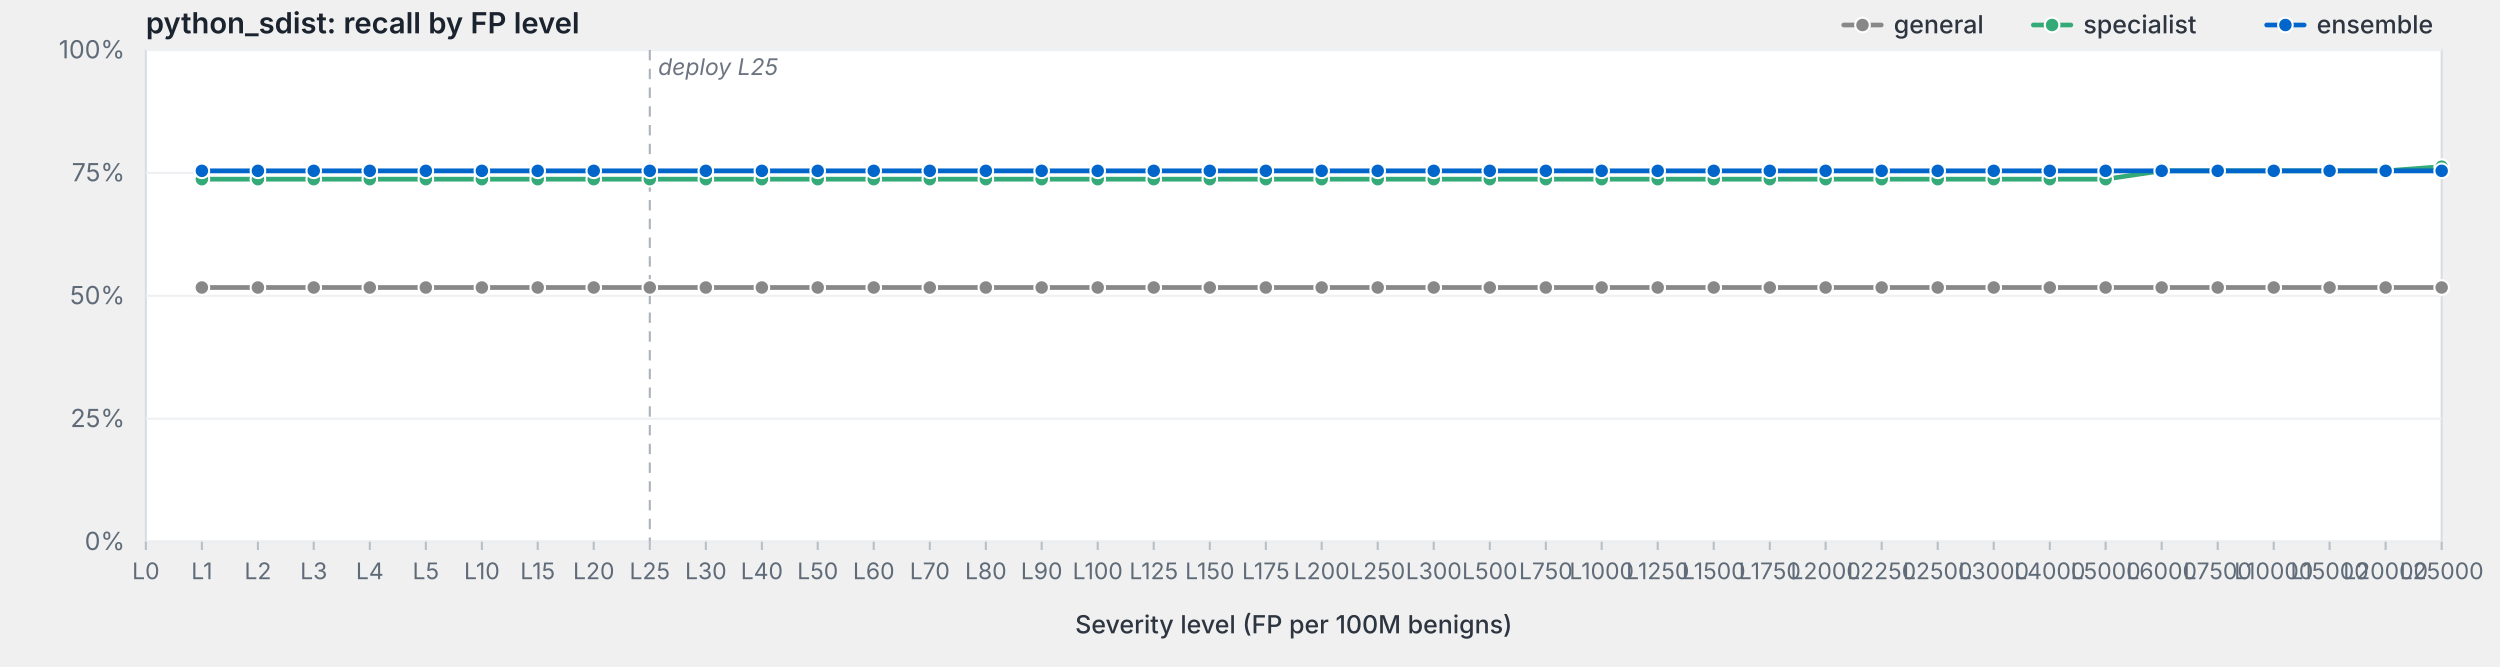
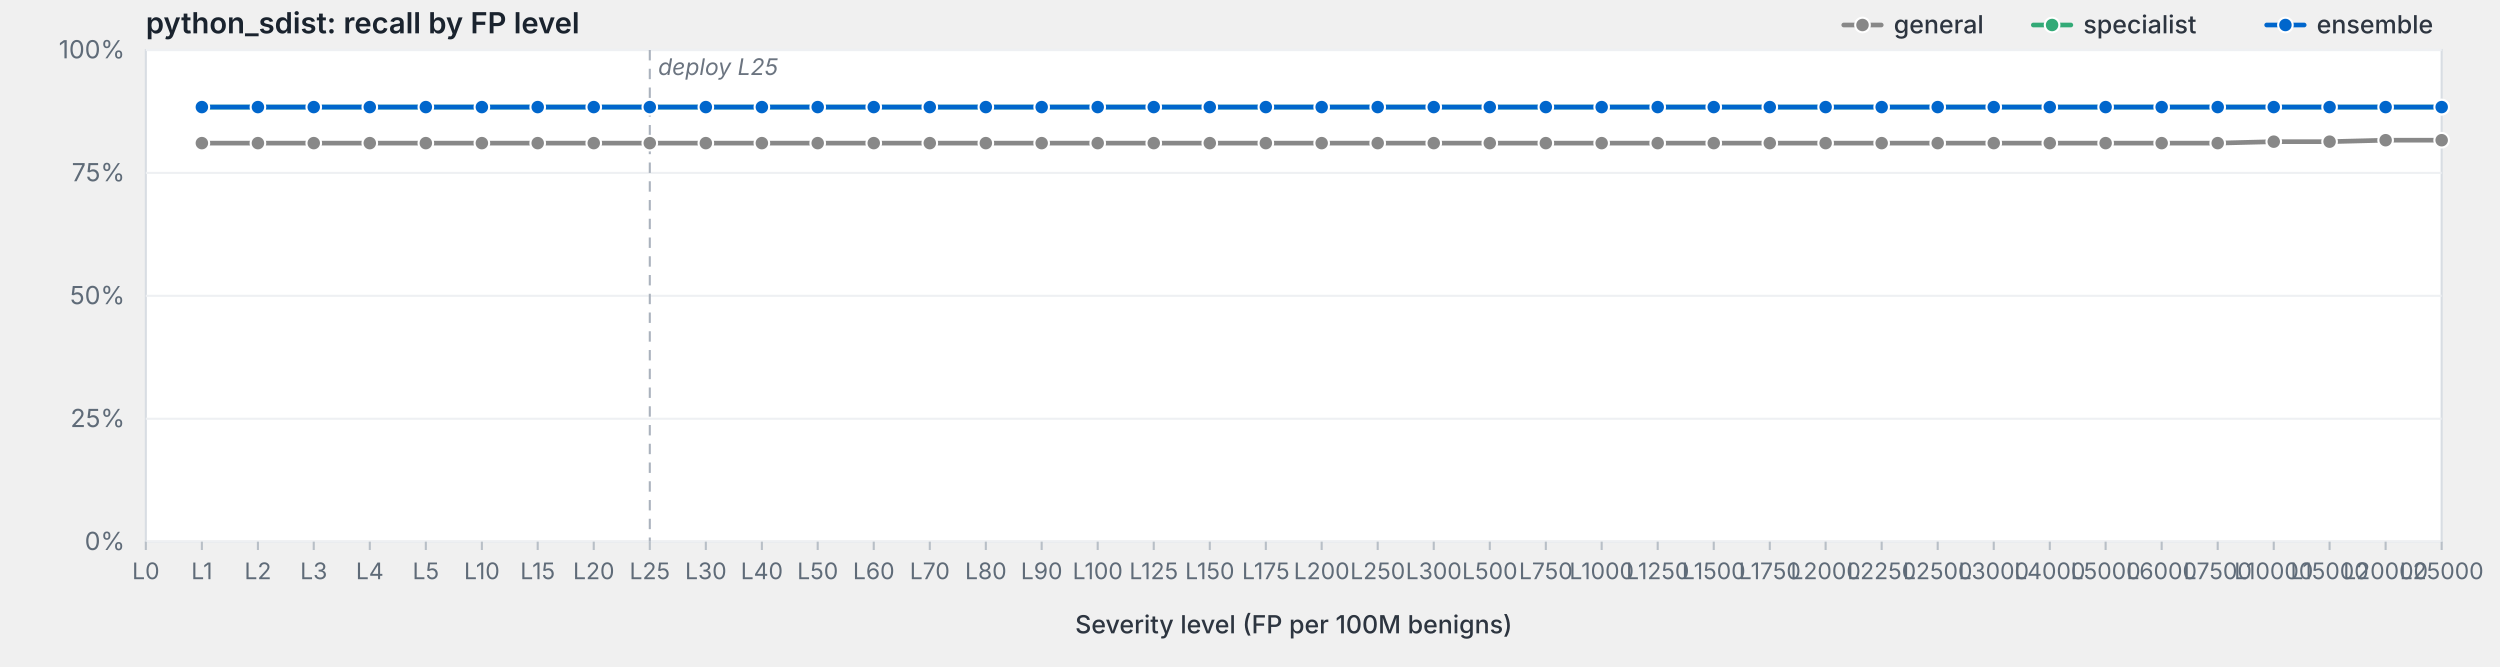
<svg xmlns="http://www.w3.org/2000/svg" viewBox="0 0 1200 320" width="1200" height="320" preserveAspectRatio="xMidYMid meet" role="img" aria-label="python_sdist: recall by FP level">
  <style>svg { background: #fdfdfd; }.frame { fill: #fff; stroke: #d8dde3; stroke-width: 1; }.grid { stroke: #eef0f3; stroke-width: 1; }.tick { stroke: #b8bfc7; stroke-width: 1; }.axis-label { fill: #5f6b78; font-family: -apple-system, BlinkMacSystemFont, "Segoe UI", system-ui, sans-serif; font-size: 12px; }.x-label { fill: #5f6b78; font-family: -apple-system, BlinkMacSystemFont, "Segoe UI", system-ui, sans-serif; font-size: 11px; }.axis-title { fill: #2d3540; font-family: -apple-system, BlinkMacSystemFont, "Segoe UI", system-ui, sans-serif; font-size: 12px; font-weight: 500; }.title { fill: #1a232e; font-family: -apple-system, BlinkMacSystemFont, "Segoe UI", system-ui, sans-serif; font-size: 14px; font-weight: 600; }.deploy-marker { stroke: #aab2bd; stroke-width: 1; stroke-dasharray: 5,4; }.deploy-label { fill: #6b7480; font-family: -apple-system, BlinkMacSystemFont, "Segoe UI", system-ui, sans-serif; font-size: 11px; font-style: italic; }.curve { fill: none; stroke-width: 2.25; stroke-linejoin: round; stroke-linecap: round; }.marker { stroke: #fff; stroke-width: 1; }.legend-text { fill: #2d3540; font-family: -apple-system, BlinkMacSystemFont, "Segoe UI", system-ui, sans-serif; font-size: 12px; font-weight: 500; }</style>
  <text class="title" x="70" y="16">python_sdist: recall by FP level</text>
  <rect class="frame" x="70" y="24" width="1102" height="236" />
  <line class="grid" x1="70" y1="260.0" x2="1172" y2="260.0" />
  <text class="axis-label" x="60" y="264.0" text-anchor="end">0%</text>
  <line class="grid" x1="70" y1="201.0" x2="1172" y2="201.0" />
  <text class="axis-label" x="60" y="205.0" text-anchor="end">25%</text>
  <line class="grid" x1="70" y1="142.0" x2="1172" y2="142.0" />
  <text class="axis-label" x="60" y="146.0" text-anchor="end">50%</text>
  <line class="grid" x1="70" y1="83.0" x2="1172" y2="83.0" />
  <text class="axis-label" x="60" y="87.0" text-anchor="end">75%</text>
  <line class="grid" x1="70" y1="24.0" x2="1172" y2="24.0" />
  <text class="axis-label" x="60" y="28.0" text-anchor="end">100%</text>
  <line class="deploy-marker" x1="311.9" y1="24" x2="311.9" y2="260" />
  <text class="deploy-label" x="315.9" y="36" text-anchor="start">deploy L25</text>
  <line class="tick" x1="70.0" y1="260" x2="70.0" y2="264" />
  <text class="x-label" x="70.0" y="278" text-anchor="middle">L0</text>
  <line class="tick" x1="96.9" y1="260" x2="96.9" y2="264" />
  <text class="x-label" x="96.9" y="278" text-anchor="middle">L1</text>
  <line class="tick" x1="123.8" y1="260" x2="123.8" y2="264" />
  <text class="x-label" x="123.8" y="278" text-anchor="middle">L2</text>
  <line class="tick" x1="150.6" y1="260" x2="150.6" y2="264" />
  <text class="x-label" x="150.6" y="278" text-anchor="middle">L3</text>
  <line class="tick" x1="177.5" y1="260" x2="177.5" y2="264" />
  <text class="x-label" x="177.5" y="278" text-anchor="middle">L4</text>
  <line class="tick" x1="204.4" y1="260" x2="204.4" y2="264" />
  <text class="x-label" x="204.4" y="278" text-anchor="middle">L5</text>
  <line class="tick" x1="231.3" y1="260" x2="231.3" y2="264" />
  <text class="x-label" x="231.3" y="278" text-anchor="middle">L10</text>
  <line class="tick" x1="258.1" y1="260" x2="258.1" y2="264" />
  <text class="x-label" x="258.1" y="278" text-anchor="middle">L15</text>
  <line class="tick" x1="285.0" y1="260" x2="285.0" y2="264" />
  <text class="x-label" x="285.0" y="278" text-anchor="middle">L20</text>
  <line class="tick" x1="311.9" y1="260" x2="311.9" y2="264" />
  <text class="x-label" x="311.9" y="278" text-anchor="middle">L25</text>
  <line class="tick" x1="338.8" y1="260" x2="338.8" y2="264" />
  <text class="x-label" x="338.8" y="278" text-anchor="middle">L30</text>
  <line class="tick" x1="365.7" y1="260" x2="365.7" y2="264" />
  <text class="x-label" x="365.7" y="278" text-anchor="middle">L40</text>
  <line class="tick" x1="392.5" y1="260" x2="392.5" y2="264" />
  <text class="x-label" x="392.5" y="278" text-anchor="middle">L50</text>
  <line class="tick" x1="419.4" y1="260" x2="419.4" y2="264" />
  <text class="x-label" x="419.4" y="278" text-anchor="middle">L60</text>
  <line class="tick" x1="446.3" y1="260" x2="446.3" y2="264" />
  <text class="x-label" x="446.3" y="278" text-anchor="middle">L70</text>
  <line class="tick" x1="473.2" y1="260" x2="473.2" y2="264" />
  <text class="x-label" x="473.2" y="278" text-anchor="middle">L80</text>
  <line class="tick" x1="500.0" y1="260" x2="500.0" y2="264" />
  <text class="x-label" x="500.0" y="278" text-anchor="middle">L90</text>
  <line class="tick" x1="526.9" y1="260" x2="526.9" y2="264" />
  <text class="x-label" x="526.9" y="278" text-anchor="middle">L100</text>
  <line class="tick" x1="553.8" y1="260" x2="553.8" y2="264" />
  <text class="x-label" x="553.8" y="278" text-anchor="middle">L125</text>
  <line class="tick" x1="580.7" y1="260" x2="580.7" y2="264" />
  <text class="x-label" x="580.7" y="278" text-anchor="middle">L150</text>
  <line class="tick" x1="607.6" y1="260" x2="607.6" y2="264" />
  <text class="x-label" x="607.6" y="278" text-anchor="middle">L175</text>
  <line class="tick" x1="634.4" y1="260" x2="634.4" y2="264" />
  <text class="x-label" x="634.4" y="278" text-anchor="middle">L200</text>
  <line class="tick" x1="661.3" y1="260" x2="661.3" y2="264" />
  <text class="x-label" x="661.3" y="278" text-anchor="middle">L250</text>
  <line class="tick" x1="688.2" y1="260" x2="688.2" y2="264" />
  <text class="x-label" x="688.2" y="278" text-anchor="middle">L300</text>
  <line class="tick" x1="715.1" y1="260" x2="715.1" y2="264" />
  <text class="x-label" x="715.1" y="278" text-anchor="middle">L500</text>
  <line class="tick" x1="742.0" y1="260" x2="742.0" y2="264" />
  <text class="x-label" x="742.0" y="278" text-anchor="middle">L750</text>
  <line class="tick" x1="768.8" y1="260" x2="768.8" y2="264" />
  <text class="x-label" x="768.8" y="278" text-anchor="middle">L1000</text>
  <line class="tick" x1="795.7" y1="260" x2="795.7" y2="264" />
  <text class="x-label" x="795.7" y="278" text-anchor="middle">L1250</text>
  <line class="tick" x1="822.6" y1="260" x2="822.6" y2="264" />
  <text class="x-label" x="822.6" y="278" text-anchor="middle">L1500</text>
  <line class="tick" x1="849.5" y1="260" x2="849.5" y2="264" />
  <text class="x-label" x="849.5" y="278" text-anchor="middle">L1750</text>
  <line class="tick" x1="876.3" y1="260" x2="876.3" y2="264" />
  <text class="x-label" x="876.3" y="278" text-anchor="middle">L2000</text>
  <line class="tick" x1="903.2" y1="260" x2="903.2" y2="264" />
  <text class="x-label" x="903.2" y="278" text-anchor="middle">L2250</text>
  <line class="tick" x1="930.1" y1="260" x2="930.1" y2="264" />
  <text class="x-label" x="930.1" y="278" text-anchor="middle">L2500</text>
  <line class="tick" x1="957.0" y1="260" x2="957.0" y2="264" />
  <text class="x-label" x="957.0" y="278" text-anchor="middle">L3000</text>
  <line class="tick" x1="983.9" y1="260" x2="983.9" y2="264" />
  <text class="x-label" x="983.9" y="278" text-anchor="middle">L4000</text>
  <line class="tick" x1="1010.7" y1="260" x2="1010.7" y2="264" />
  <text class="x-label" x="1010.7" y="278" text-anchor="middle">L5000</text>
  <line class="tick" x1="1037.6" y1="260" x2="1037.6" y2="264" />
  <text class="x-label" x="1037.6" y="278" text-anchor="middle">L6000</text>
  <line class="tick" x1="1064.5" y1="260" x2="1064.5" y2="264" />
  <text class="x-label" x="1064.5" y="278" text-anchor="middle">L7500</text>
  <line class="tick" x1="1091.4" y1="260" x2="1091.4" y2="264" />
  <text class="x-label" x="1091.4" y="278" text-anchor="middle">L10000</text>
  <line class="tick" x1="1118.2" y1="260" x2="1118.2" y2="264" />
  <text class="x-label" x="1118.2" y="278" text-anchor="middle">L15000</text>
  <line class="tick" x1="1145.1" y1="260" x2="1145.1" y2="264" />
  <text class="x-label" x="1145.1" y="278" text-anchor="middle">L20000</text>
  <line class="tick" x1="1172.0" y1="260" x2="1172.0" y2="264" />
  <text class="x-label" x="1172.0" y="278" text-anchor="middle">L25000</text>
  <text class="axis-title" x="621.0" y="304" text-anchor="middle">Severity level (FP per 100M benigns)</text>
-   <path class="curve" d="M96.9,138.0 L123.8,138.0 L150.6,138.0 L177.5,138.0 L204.4,138.0 L231.3,138.0 L258.1,138.0 L285.0,138.0 L311.9,138.0 L338.8,138.0 L365.7,138.0 L392.5,138.0 L419.4,138.0 L446.3,138.0 L473.2,138.0 L500.0,138.0 L526.9,138.0 L553.8,138.0 L580.7,138.0 L607.6,138.0 L634.4,138.0 L661.3,138.0 L688.2,138.0 L715.1,138.0 L742.0,138.0 L768.8,138.0 L795.7,138.0 L822.6,138.0 L849.5,138.0 L876.3,138.0 L903.2,138.0 L930.1,138.0 L957.0,138.0 L983.9,138.0 L1010.7,138.0 L1037.6,138.0 L1064.5,138.0 L1091.4,138.0 L1118.2,138.0 L1145.1,138.0 L1172.0,138.0" stroke="#888" />
-   <circle class="marker" cx="96.9" cy="138.0" r="3.5" fill="#888" />
-   <circle class="marker" cx="123.8" cy="138.0" r="3.5" fill="#888" />
-   <circle class="marker" cx="150.6" cy="138.0" r="3.5" fill="#888" />
-   <circle class="marker" cx="177.5" cy="138.0" r="3.5" fill="#888" />
-   <circle class="marker" cx="204.4" cy="138.0" r="3.5" fill="#888" />
-   <circle class="marker" cx="231.3" cy="138.0" r="3.5" fill="#888" />
-   <circle class="marker" cx="258.1" cy="138.0" r="3.5" fill="#888" />
-   <circle class="marker" cx="285.0" cy="138.0" r="3.5" fill="#888" />
-   <circle class="marker" cx="311.9" cy="138.0" r="3.5" fill="#888" />
-   <circle class="marker" cx="338.8" cy="138.0" r="3.5" fill="#888" />
-   <circle class="marker" cx="365.7" cy="138.0" r="3.5" fill="#888" />
-   <circle class="marker" cx="392.5" cy="138.0" r="3.5" fill="#888" />
-   <circle class="marker" cx="419.4" cy="138.0" r="3.5" fill="#888" />
-   <circle class="marker" cx="446.3" cy="138.0" r="3.5" fill="#888" />
-   <circle class="marker" cx="473.2" cy="138.0" r="3.5" fill="#888" />
-   <circle class="marker" cx="500.0" cy="138.0" r="3.5" fill="#888" />
-   <circle class="marker" cx="526.9" cy="138.0" r="3.5" fill="#888" />
-   <circle class="marker" cx="553.8" cy="138.0" r="3.5" fill="#888" />
-   <circle class="marker" cx="580.7" cy="138.0" r="3.5" fill="#888" />
-   <circle class="marker" cx="607.6" cy="138.0" r="3.5" fill="#888" />
-   <circle class="marker" cx="634.4" cy="138.0" r="3.5" fill="#888" />
-   <circle class="marker" cx="661.3" cy="138.0" r="3.5" fill="#888" />
-   <circle class="marker" cx="688.2" cy="138.0" r="3.5" fill="#888" />
-   <circle class="marker" cx="715.1" cy="138.0" r="3.5" fill="#888" />
-   <circle class="marker" cx="742.0" cy="138.0" r="3.5" fill="#888" />
-   <circle class="marker" cx="768.8" cy="138.0" r="3.5" fill="#888" />
-   <circle class="marker" cx="795.7" cy="138.0" r="3.5" fill="#888" />
-   <circle class="marker" cx="822.6" cy="138.0" r="3.5" fill="#888" />
-   <circle class="marker" cx="849.5" cy="138.0" r="3.5" fill="#888" />
-   <circle class="marker" cx="876.3" cy="138.0" r="3.5" fill="#888" />
-   <circle class="marker" cx="903.2" cy="138.0" r="3.5" fill="#888" />
-   <circle class="marker" cx="930.1" cy="138.0" r="3.5" fill="#888" />
-   <circle class="marker" cx="957.0" cy="138.0" r="3.5" fill="#888" />
-   <circle class="marker" cx="983.9" cy="138.0" r="3.5" fill="#888" />
-   <circle class="marker" cx="1010.7" cy="138.0" r="3.5" fill="#888" />
-   <circle class="marker" cx="1037.6" cy="138.0" r="3.5" fill="#888" />
-   <circle class="marker" cx="1064.5" cy="138.0" r="3.5" fill="#888" />
-   <circle class="marker" cx="1091.4" cy="138.0" r="3.5" fill="#888" />
-   <circle class="marker" cx="1118.2" cy="138.0" r="3.5" fill="#888" />
-   <circle class="marker" cx="1145.1" cy="138.0" r="3.5" fill="#888" />
-   <circle class="marker" cx="1172.0" cy="138.0" r="3.5" fill="#888" />
-   <path class="curve" d="M96.9,86.0 L123.8,86.0 L150.6,86.0 L177.5,86.0 L204.4,86.0 L231.3,86.0 L258.1,86.0 L285.0,86.0 L311.9,86.0 L338.8,86.0 L365.7,86.0 L392.5,86.0 L419.4,86.0 L446.3,86.0 L473.2,86.0 L500.0,86.0 L526.9,86.0 L553.8,86.0 L580.7,86.0 L607.6,86.0 L634.4,86.0 L661.3,86.0 L688.2,86.0 L715.1,86.0 L742.0,86.0 L768.8,86.0 L795.7,86.0 L822.6,86.0 L849.5,86.0 L876.3,86.0 L903.2,86.0 L930.1,86.0 L957.0,86.0 L983.9,86.0 L1010.7,86.0 L1037.6,82.0 L1064.5,82.0 L1091.4,82.0 L1118.2,82.0 L1145.1,82.0 L1172.0,80.0" stroke="#3a7" />
-   <circle class="marker" cx="96.9" cy="86.0" r="3.5" fill="#3a7" />
-   <circle class="marker" cx="123.8" cy="86.0" r="3.5" fill="#3a7" />
-   <circle class="marker" cx="150.6" cy="86.0" r="3.5" fill="#3a7" />
-   <circle class="marker" cx="177.5" cy="86.0" r="3.5" fill="#3a7" />
-   <circle class="marker" cx="204.4" cy="86.0" r="3.5" fill="#3a7" />
-   <circle class="marker" cx="231.3" cy="86.0" r="3.5" fill="#3a7" />
-   <circle class="marker" cx="258.1" cy="86.0" r="3.5" fill="#3a7" />
-   <circle class="marker" cx="285.0" cy="86.0" r="3.5" fill="#3a7" />
-   <circle class="marker" cx="311.9" cy="86.0" r="3.5" fill="#3a7" />
-   <circle class="marker" cx="338.8" cy="86.0" r="3.5" fill="#3a7" />
-   <circle class="marker" cx="365.7" cy="86.0" r="3.5" fill="#3a7" />
-   <circle class="marker" cx="392.5" cy="86.0" r="3.5" fill="#3a7" />
-   <circle class="marker" cx="419.4" cy="86.0" r="3.5" fill="#3a7" />
-   <circle class="marker" cx="446.3" cy="86.0" r="3.5" fill="#3a7" />
-   <circle class="marker" cx="473.2" cy="86.0" r="3.5" fill="#3a7" />
-   <circle class="marker" cx="500.0" cy="86.0" r="3.5" fill="#3a7" />
-   <circle class="marker" cx="526.9" cy="86.0" r="3.5" fill="#3a7" />
-   <circle class="marker" cx="553.8" cy="86.0" r="3.5" fill="#3a7" />
-   <circle class="marker" cx="580.7" cy="86.0" r="3.5" fill="#3a7" />
-   <circle class="marker" cx="607.6" cy="86.0" r="3.5" fill="#3a7" />
-   <circle class="marker" cx="634.4" cy="86.0" r="3.5" fill="#3a7" />
-   <circle class="marker" cx="661.3" cy="86.0" r="3.5" fill="#3a7" />
-   <circle class="marker" cx="688.2" cy="86.0" r="3.5" fill="#3a7" />
-   <circle class="marker" cx="715.1" cy="86.0" r="3.5" fill="#3a7" />
-   <circle class="marker" cx="742.0" cy="86.0" r="3.5" fill="#3a7" />
-   <circle class="marker" cx="768.8" cy="86.0" r="3.5" fill="#3a7" />
-   <circle class="marker" cx="795.7" cy="86.0" r="3.5" fill="#3a7" />
-   <circle class="marker" cx="822.6" cy="86.0" r="3.5" fill="#3a7" />
-   <circle class="marker" cx="849.5" cy="86.0" r="3.5" fill="#3a7" />
-   <circle class="marker" cx="876.3" cy="86.0" r="3.5" fill="#3a7" />
-   <circle class="marker" cx="903.2" cy="86.0" r="3.5" fill="#3a7" />
-   <circle class="marker" cx="930.1" cy="86.0" r="3.5" fill="#3a7" />
-   <circle class="marker" cx="957.0" cy="86.0" r="3.5" fill="#3a7" />
-   <circle class="marker" cx="983.9" cy="86.0" r="3.5" fill="#3a7" />
-   <circle class="marker" cx="1010.7" cy="86.0" r="3.5" fill="#3a7" />
-   <circle class="marker" cx="1037.6" cy="82.0" r="3.5" fill="#3a7" />
-   <circle class="marker" cx="1064.5" cy="82.0" r="3.5" fill="#3a7" />
-   <circle class="marker" cx="1091.4" cy="82.0" r="3.5" fill="#3a7" />
-   <circle class="marker" cx="1118.2" cy="82.0" r="3.5" fill="#3a7" />
-   <circle class="marker" cx="1145.1" cy="82.0" r="3.5" fill="#3a7" />
-   <circle class="marker" cx="1172.0" cy="80.0" r="3.5" fill="#3a7" />
-   <path class="curve" d="M96.9,82.0 L123.8,82.0 L150.6,82.0 L177.5,82.0 L204.4,82.0 L231.3,82.0 L258.1,82.0 L285.0,82.0 L311.9,82.0 L338.8,82.0 L365.7,82.0 L392.5,82.0 L419.4,82.0 L446.3,82.0 L473.2,82.0 L500.0,82.0 L526.9,82.0 L553.8,82.0 L580.7,82.0 L607.6,82.0 L634.4,82.0 L661.3,82.0 L688.2,82.0 L715.1,82.0 L742.0,82.0 L768.8,82.0 L795.7,82.0 L822.6,82.0 L849.5,82.0 L876.3,82.0 L903.2,82.0 L930.1,82.0 L957.0,82.0 L983.9,82.0 L1010.7,82.0 L1037.6,82.0 L1064.5,82.0 L1091.4,82.0 L1118.2,82.0 L1145.1,82.0 L1172.0,82.0" stroke="#06c" />
-   <circle class="marker" cx="96.9" cy="82.0" r="3.5" fill="#06c" />
-   <circle class="marker" cx="123.8" cy="82.0" r="3.5" fill="#06c" />
-   <circle class="marker" cx="150.6" cy="82.0" r="3.5" fill="#06c" />
-   <circle class="marker" cx="177.5" cy="82.0" r="3.5" fill="#06c" />
-   <circle class="marker" cx="204.4" cy="82.0" r="3.5" fill="#06c" />
-   <circle class="marker" cx="231.3" cy="82.0" r="3.5" fill="#06c" />
-   <circle class="marker" cx="258.1" cy="82.0" r="3.5" fill="#06c" />
-   <circle class="marker" cx="285.0" cy="82.0" r="3.5" fill="#06c" />
-   <circle class="marker" cx="311.9" cy="82.0" r="3.5" fill="#06c" />
-   <circle class="marker" cx="338.8" cy="82.0" r="3.5" fill="#06c" />
-   <circle class="marker" cx="365.7" cy="82.0" r="3.5" fill="#06c" />
-   <circle class="marker" cx="392.5" cy="82.0" r="3.5" fill="#06c" />
-   <circle class="marker" cx="419.4" cy="82.0" r="3.5" fill="#06c" />
-   <circle class="marker" cx="446.3" cy="82.0" r="3.5" fill="#06c" />
-   <circle class="marker" cx="473.2" cy="82.0" r="3.5" fill="#06c" />
-   <circle class="marker" cx="500.0" cy="82.0" r="3.5" fill="#06c" />
-   <circle class="marker" cx="526.9" cy="82.0" r="3.5" fill="#06c" />
-   <circle class="marker" cx="553.8" cy="82.0" r="3.5" fill="#06c" />
-   <circle class="marker" cx="580.7" cy="82.0" r="3.5" fill="#06c" />
-   <circle class="marker" cx="607.6" cy="82.0" r="3.5" fill="#06c" />
-   <circle class="marker" cx="634.4" cy="82.0" r="3.5" fill="#06c" />
-   <circle class="marker" cx="661.3" cy="82.0" r="3.5" fill="#06c" />
-   <circle class="marker" cx="688.2" cy="82.0" r="3.5" fill="#06c" />
-   <circle class="marker" cx="715.1" cy="82.0" r="3.5" fill="#06c" />
-   <circle class="marker" cx="742.0" cy="82.0" r="3.5" fill="#06c" />
-   <circle class="marker" cx="768.8" cy="82.0" r="3.5" fill="#06c" />
-   <circle class="marker" cx="795.7" cy="82.0" r="3.5" fill="#06c" />
-   <circle class="marker" cx="822.6" cy="82.0" r="3.5" fill="#06c" />
-   <circle class="marker" cx="849.5" cy="82.0" r="3.5" fill="#06c" />
-   <circle class="marker" cx="876.3" cy="82.0" r="3.5" fill="#06c" />
-   <circle class="marker" cx="903.2" cy="82.0" r="3.5" fill="#06c" />
-   <circle class="marker" cx="930.1" cy="82.0" r="3.5" fill="#06c" />
-   <circle class="marker" cx="957.0" cy="82.0" r="3.5" fill="#06c" />
-   <circle class="marker" cx="983.9" cy="82.0" r="3.5" fill="#06c" />
-   <circle class="marker" cx="1010.7" cy="82.0" r="3.5" fill="#06c" />
-   <circle class="marker" cx="1037.6" cy="82.0" r="3.5" fill="#06c" />
-   <circle class="marker" cx="1064.5" cy="82.0" r="3.5" fill="#06c" />
-   <circle class="marker" cx="1091.4" cy="82.0" r="3.5" fill="#06c" />
-   <circle class="marker" cx="1118.2" cy="82.0" r="3.5" fill="#06c" />
-   <circle class="marker" cx="1145.1" cy="82.0" r="3.5" fill="#06c" />
-   <circle class="marker" cx="1172.0" cy="82.0" r="3.5" fill="#06c" />
+   <path class="curve" d="M96.9,68.7 L123.8,68.7 L150.6,68.7 L177.5,68.7 L204.4,68.7 L231.3,68.7 L258.1,68.7 L285.0,68.7 L311.9,68.7 L338.8,68.7 L365.7,68.7 L392.5,68.7 L419.4,68.7 L446.3,68.7 L473.2,68.7 L500.0,68.7 L526.9,68.7 L553.8,68.7 L580.7,68.7 L607.6,68.7 L634.4,68.7 L661.3,68.7 L688.2,68.7 L715.1,68.7 L742.0,68.7 L768.8,68.7 L795.7,68.7 L822.6,68.7 L849.5,68.7 L876.3,68.7 L903.2,68.7 L930.1,68.7 L957.0,68.7 L983.9,68.7 L1010.7,68.7 L1037.6,68.7 L1064.5,68.7 L1091.4,68.0 L1118.2,68.0 L1145.1,67.3 L1172.0,67.3" stroke="#888" />
+   <circle class="marker" cx="96.9" cy="68.7" r="3.5" fill="#888" />
+   <circle class="marker" cx="123.8" cy="68.7" r="3.5" fill="#888" />
+   <circle class="marker" cx="150.6" cy="68.7" r="3.5" fill="#888" />
+   <circle class="marker" cx="177.5" cy="68.7" r="3.5" fill="#888" />
+   <circle class="marker" cx="204.4" cy="68.7" r="3.5" fill="#888" />
+   <circle class="marker" cx="231.3" cy="68.7" r="3.5" fill="#888" />
+   <circle class="marker" cx="258.1" cy="68.7" r="3.5" fill="#888" />
+   <circle class="marker" cx="285.0" cy="68.7" r="3.5" fill="#888" />
+   <circle class="marker" cx="311.9" cy="68.7" r="3.5" fill="#888" />
+   <circle class="marker" cx="338.8" cy="68.7" r="3.5" fill="#888" />
+   <circle class="marker" cx="365.7" cy="68.7" r="3.5" fill="#888" />
+   <circle class="marker" cx="392.5" cy="68.7" r="3.5" fill="#888" />
+   <circle class="marker" cx="419.4" cy="68.7" r="3.5" fill="#888" />
+   <circle class="marker" cx="446.3" cy="68.7" r="3.5" fill="#888" />
+   <circle class="marker" cx="473.2" cy="68.7" r="3.5" fill="#888" />
+   <circle class="marker" cx="500.0" cy="68.7" r="3.5" fill="#888" />
+   <circle class="marker" cx="526.9" cy="68.7" r="3.5" fill="#888" />
+   <circle class="marker" cx="553.8" cy="68.7" r="3.5" fill="#888" />
+   <circle class="marker" cx="580.7" cy="68.7" r="3.5" fill="#888" />
+   <circle class="marker" cx="607.6" cy="68.7" r="3.5" fill="#888" />
+   <circle class="marker" cx="634.4" cy="68.7" r="3.5" fill="#888" />
+   <circle class="marker" cx="661.3" cy="68.7" r="3.5" fill="#888" />
+   <circle class="marker" cx="688.2" cy="68.7" r="3.5" fill="#888" />
+   <circle class="marker" cx="715.1" cy="68.7" r="3.5" fill="#888" />
+   <circle class="marker" cx="742.0" cy="68.7" r="3.5" fill="#888" />
+   <circle class="marker" cx="768.8" cy="68.7" r="3.5" fill="#888" />
+   <circle class="marker" cx="795.7" cy="68.7" r="3.5" fill="#888" />
+   <circle class="marker" cx="822.6" cy="68.7" r="3.5" fill="#888" />
+   <circle class="marker" cx="849.5" cy="68.7" r="3.5" fill="#888" />
+   <circle class="marker" cx="876.3" cy="68.7" r="3.5" fill="#888" />
+   <circle class="marker" cx="903.2" cy="68.7" r="3.5" fill="#888" />
+   <circle class="marker" cx="930.1" cy="68.7" r="3.5" fill="#888" />
+   <circle class="marker" cx="957.0" cy="68.7" r="3.5" fill="#888" />
+   <circle class="marker" cx="983.9" cy="68.7" r="3.5" fill="#888" />
+   <circle class="marker" cx="1010.7" cy="68.7" r="3.5" fill="#888" />
+   <circle class="marker" cx="1037.6" cy="68.7" r="3.5" fill="#888" />
+   <circle class="marker" cx="1064.5" cy="68.7" r="3.5" fill="#888" />
+   <circle class="marker" cx="1091.4" cy="68.0" r="3.5" fill="#888" />
+   <circle class="marker" cx="1118.2" cy="68.0" r="3.5" fill="#888" />
+   <circle class="marker" cx="1145.1" cy="67.3" r="3.5" fill="#888" />
+   <circle class="marker" cx="1172.0" cy="67.3" r="3.5" fill="#888" />
+   <path class="curve" d="M96.9,51.4 L123.8,51.4 L150.6,51.4 L177.5,51.4 L204.4,51.4 L231.3,51.4 L258.1,51.4 L285.0,51.4 L311.9,51.4 L338.8,51.4 L365.7,51.4 L392.5,51.4 L419.4,51.4 L446.3,51.4 L473.2,51.4 L500.0,51.4 L526.9,51.4 L553.8,51.4 L580.7,51.4 L607.6,51.4 L634.4,51.4 L661.3,51.4 L688.2,51.4 L715.1,51.4 L742.0,51.4 L768.8,51.4 L795.7,51.4 L822.6,51.4 L849.5,51.4 L876.3,51.4 L903.2,51.4 L930.1,51.4 L957.0,51.4 L983.9,51.4 L1010.7,51.4 L1037.6,51.4 L1064.5,51.4 L1091.4,51.4 L1118.2,51.4 L1145.1,51.4 L1172.0,51.4" stroke="#3a7" />
+   <circle class="marker" cx="96.9" cy="51.4" r="3.5" fill="#3a7" />
+   <circle class="marker" cx="123.8" cy="51.4" r="3.5" fill="#3a7" />
+   <circle class="marker" cx="150.6" cy="51.4" r="3.5" fill="#3a7" />
+   <circle class="marker" cx="177.5" cy="51.4" r="3.5" fill="#3a7" />
+   <circle class="marker" cx="204.4" cy="51.4" r="3.5" fill="#3a7" />
+   <circle class="marker" cx="231.3" cy="51.4" r="3.5" fill="#3a7" />
+   <circle class="marker" cx="258.1" cy="51.4" r="3.5" fill="#3a7" />
+   <circle class="marker" cx="285.0" cy="51.4" r="3.5" fill="#3a7" />
+   <circle class="marker" cx="311.9" cy="51.4" r="3.5" fill="#3a7" />
+   <circle class="marker" cx="338.8" cy="51.4" r="3.5" fill="#3a7" />
+   <circle class="marker" cx="365.7" cy="51.4" r="3.5" fill="#3a7" />
+   <circle class="marker" cx="392.5" cy="51.4" r="3.5" fill="#3a7" />
+   <circle class="marker" cx="419.4" cy="51.4" r="3.5" fill="#3a7" />
+   <circle class="marker" cx="446.3" cy="51.4" r="3.5" fill="#3a7" />
+   <circle class="marker" cx="473.2" cy="51.4" r="3.5" fill="#3a7" />
+   <circle class="marker" cx="500.0" cy="51.4" r="3.5" fill="#3a7" />
+   <circle class="marker" cx="526.9" cy="51.4" r="3.5" fill="#3a7" />
+   <circle class="marker" cx="553.8" cy="51.4" r="3.5" fill="#3a7" />
+   <circle class="marker" cx="580.7" cy="51.4" r="3.5" fill="#3a7" />
+   <circle class="marker" cx="607.6" cy="51.4" r="3.5" fill="#3a7" />
+   <circle class="marker" cx="634.4" cy="51.4" r="3.5" fill="#3a7" />
+   <circle class="marker" cx="661.3" cy="51.4" r="3.5" fill="#3a7" />
+   <circle class="marker" cx="688.2" cy="51.4" r="3.5" fill="#3a7" />
+   <circle class="marker" cx="715.1" cy="51.4" r="3.5" fill="#3a7" />
+   <circle class="marker" cx="742.0" cy="51.4" r="3.5" fill="#3a7" />
+   <circle class="marker" cx="768.8" cy="51.4" r="3.5" fill="#3a7" />
+   <circle class="marker" cx="795.7" cy="51.4" r="3.5" fill="#3a7" />
+   <circle class="marker" cx="822.6" cy="51.4" r="3.5" fill="#3a7" />
+   <circle class="marker" cx="849.5" cy="51.4" r="3.5" fill="#3a7" />
+   <circle class="marker" cx="876.3" cy="51.4" r="3.5" fill="#3a7" />
+   <circle class="marker" cx="903.2" cy="51.4" r="3.5" fill="#3a7" />
+   <circle class="marker" cx="930.1" cy="51.4" r="3.5" fill="#3a7" />
+   <circle class="marker" cx="957.0" cy="51.4" r="3.5" fill="#3a7" />
+   <circle class="marker" cx="983.9" cy="51.4" r="3.5" fill="#3a7" />
+   <circle class="marker" cx="1010.7" cy="51.4" r="3.5" fill="#3a7" />
+   <circle class="marker" cx="1037.6" cy="51.4" r="3.5" fill="#3a7" />
+   <circle class="marker" cx="1064.5" cy="51.4" r="3.5" fill="#3a7" />
+   <circle class="marker" cx="1091.4" cy="51.4" r="3.5" fill="#3a7" />
+   <circle class="marker" cx="1118.2" cy="51.4" r="3.5" fill="#3a7" />
+   <circle class="marker" cx="1145.1" cy="51.4" r="3.5" fill="#3a7" />
+   <circle class="marker" cx="1172.0" cy="51.4" r="3.5" fill="#3a7" />
+   <path class="curve" d="M96.9,51.4 L123.8,51.4 L150.6,51.4 L177.5,51.4 L204.4,51.4 L231.3,51.4 L258.1,51.4 L285.0,51.4 L311.9,51.4 L338.8,51.4 L365.7,51.4 L392.5,51.4 L419.4,51.4 L446.3,51.4 L473.2,51.4 L500.0,51.4 L526.9,51.4 L553.8,51.4 L580.7,51.4 L607.6,51.4 L634.4,51.4 L661.3,51.4 L688.2,51.4 L715.1,51.4 L742.0,51.4 L768.8,51.4 L795.7,51.4 L822.6,51.4 L849.5,51.4 L876.3,51.4 L903.2,51.4 L930.1,51.4 L957.0,51.4 L983.9,51.4 L1010.7,51.4 L1037.6,51.4 L1064.5,51.4 L1091.4,51.4 L1118.2,51.4 L1145.1,51.4 L1172.0,51.4" stroke="#06c" />
+   <circle class="marker" cx="96.9" cy="51.4" r="3.5" fill="#06c" />
+   <circle class="marker" cx="123.8" cy="51.4" r="3.5" fill="#06c" />
+   <circle class="marker" cx="150.6" cy="51.4" r="3.5" fill="#06c" />
+   <circle class="marker" cx="177.5" cy="51.4" r="3.5" fill="#06c" />
+   <circle class="marker" cx="204.4" cy="51.4" r="3.5" fill="#06c" />
+   <circle class="marker" cx="231.3" cy="51.4" r="3.5" fill="#06c" />
+   <circle class="marker" cx="258.1" cy="51.4" r="3.5" fill="#06c" />
+   <circle class="marker" cx="285.0" cy="51.4" r="3.5" fill="#06c" />
+   <circle class="marker" cx="311.9" cy="51.4" r="3.5" fill="#06c" />
+   <circle class="marker" cx="338.8" cy="51.4" r="3.5" fill="#06c" />
+   <circle class="marker" cx="365.7" cy="51.4" r="3.5" fill="#06c" />
+   <circle class="marker" cx="392.5" cy="51.4" r="3.5" fill="#06c" />
+   <circle class="marker" cx="419.4" cy="51.4" r="3.5" fill="#06c" />
+   <circle class="marker" cx="446.3" cy="51.4" r="3.5" fill="#06c" />
+   <circle class="marker" cx="473.2" cy="51.4" r="3.5" fill="#06c" />
+   <circle class="marker" cx="500.0" cy="51.4" r="3.5" fill="#06c" />
+   <circle class="marker" cx="526.9" cy="51.4" r="3.5" fill="#06c" />
+   <circle class="marker" cx="553.8" cy="51.4" r="3.5" fill="#06c" />
+   <circle class="marker" cx="580.7" cy="51.4" r="3.5" fill="#06c" />
+   <circle class="marker" cx="607.6" cy="51.4" r="3.5" fill="#06c" />
+   <circle class="marker" cx="634.4" cy="51.4" r="3.5" fill="#06c" />
+   <circle class="marker" cx="661.3" cy="51.4" r="3.5" fill="#06c" />
+   <circle class="marker" cx="688.2" cy="51.4" r="3.5" fill="#06c" />
+   <circle class="marker" cx="715.1" cy="51.4" r="3.5" fill="#06c" />
+   <circle class="marker" cx="742.0" cy="51.4" r="3.5" fill="#06c" />
+   <circle class="marker" cx="768.8" cy="51.4" r="3.5" fill="#06c" />
+   <circle class="marker" cx="795.7" cy="51.4" r="3.5" fill="#06c" />
+   <circle class="marker" cx="822.6" cy="51.4" r="3.5" fill="#06c" />
+   <circle class="marker" cx="849.5" cy="51.4" r="3.5" fill="#06c" />
+   <circle class="marker" cx="876.3" cy="51.4" r="3.5" fill="#06c" />
+   <circle class="marker" cx="903.2" cy="51.4" r="3.5" fill="#06c" />
+   <circle class="marker" cx="930.1" cy="51.4" r="3.5" fill="#06c" />
+   <circle class="marker" cx="957.0" cy="51.4" r="3.5" fill="#06c" />
+   <circle class="marker" cx="983.9" cy="51.4" r="3.5" fill="#06c" />
+   <circle class="marker" cx="1010.7" cy="51.4" r="3.5" fill="#06c" />
+   <circle class="marker" cx="1037.6" cy="51.4" r="3.5" fill="#06c" />
+   <circle class="marker" cx="1064.5" cy="51.4" r="3.5" fill="#06c" />
+   <circle class="marker" cx="1091.4" cy="51.4" r="3.5" fill="#06c" />
+   <circle class="marker" cx="1118.2" cy="51.4" r="3.5" fill="#06c" />
+   <circle class="marker" cx="1145.1" cy="51.4" r="3.5" fill="#06c" />
+   <circle class="marker" cx="1172.0" cy="51.4" r="3.5" fill="#06c" />
  <line x1="1088.0" y1="12.0" x2="1106.0" y2="12.0" stroke="#06c" stroke-width="2.25" stroke-linecap="round" />
  <circle cx="1097.0" cy="12.0" r="3.5" fill="#06c" stroke="#fff" stroke-width="1" />
  <text class="legend-text" x="1112.0" y="16.0">ensemble</text>
  <line x1="976.0" y1="12.0" x2="994.0" y2="12.0" stroke="#3a7" stroke-width="2.25" stroke-linecap="round" />
  <circle cx="985.0" cy="12.0" r="3.5" fill="#3a7" stroke="#fff" stroke-width="1" />
  <text class="legend-text" x="1000.0" y="16.0">specialist</text>
  <line x1="885.0" y1="12.0" x2="903.0" y2="12.0" stroke="#888" stroke-width="2.25" stroke-linecap="round" />
  <circle cx="894.0" cy="12.0" r="3.5" fill="#888" stroke="#fff" stroke-width="1" />
  <text class="legend-text" x="909.0" y="16.0">general</text>
</svg>
